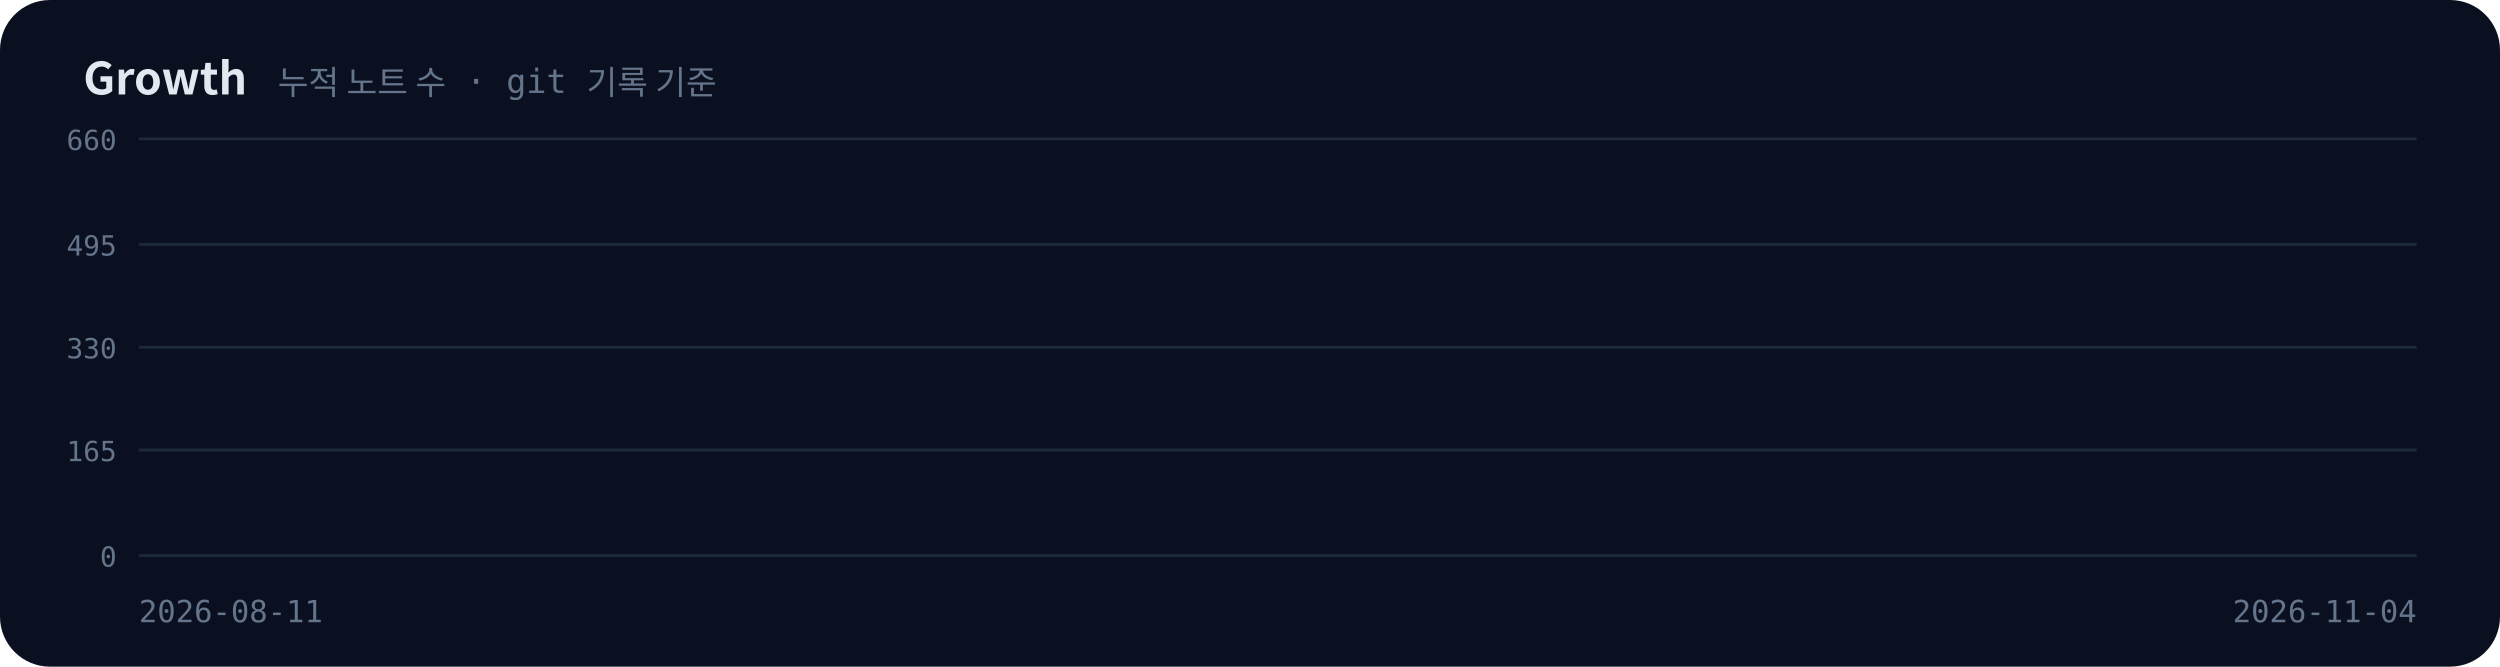
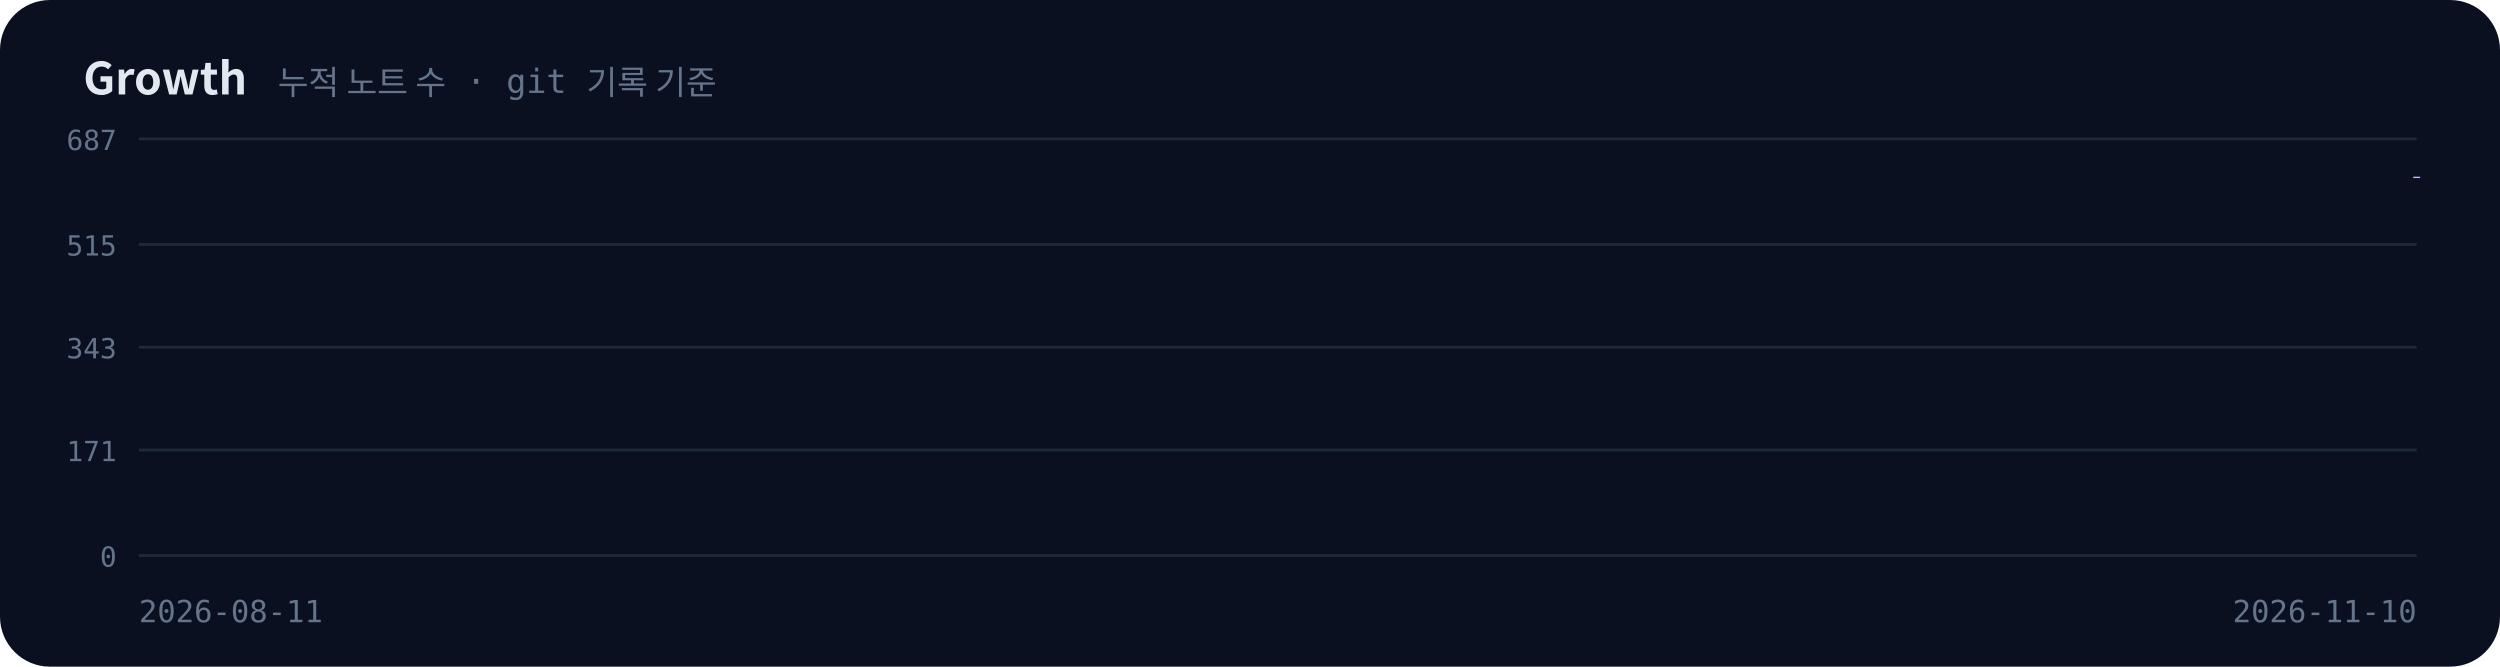
<svg xmlns="http://www.w3.org/2000/svg" viewBox="0 0 900 240" width="900" height="240">
  <defs>
    <filter id="glow" x="-50%" y="-50%" width="200%" height="200%">
      <feGaussianBlur stdDeviation="3" result="b" />
      <feMerge>
        <feMergeNode in="b" />
        <feMergeNode in="SourceGraphic" />
      </feMerge>
    </filter>
    <linearGradient id="ga" x1="0" y1="0" x2="0" y2="1">
      <stop offset="0" stop-color="#a78bfa" stop-opacity="0.45" />
      <stop offset="1" stop-color="#a78bfa" stop-opacity="0" />
    </linearGradient>
  </defs>
  <rect width="900" height="240" rx="18" fill="#0b1020" />
  <text x="30" y="34" font-family="'Pretendard','Apple SD Gothic Neo','Malgun Gothic','Noto Sans KR','Noto Sans CJK KR',sans-serif" font-size="16" font-weight="700" fill="#e2e8f0">Growth</text>
  <text x="100" y="34" font-family="'JetBrains Mono','D2Coding','Consolas','Menlo',monospace" font-size="12" fill="#64748b">누적 노트 수 · git 기록 기준</text>
  <line x1="50" y1="50" x2="870" y2="50" stroke="#1e293b" />
-   <text x="42" y="54" text-anchor="end" font-family="'JetBrains Mono','D2Coding','Consolas','Menlo',monospace" font-size="10" fill="#64748b">660</text>
+   <text x="42" y="54" text-anchor="end" font-family="'JetBrains Mono','D2Coding','Consolas','Menlo',monospace" font-size="10" fill="#64748b">687</text>
  <line x1="50" y1="88" x2="870" y2="88" stroke="#1e293b" />
-   <text x="42" y="92" text-anchor="end" font-family="'JetBrains Mono','D2Coding','Consolas','Menlo',monospace" font-size="10" fill="#64748b">495</text>
+   <text x="42" y="92" text-anchor="end" font-family="'JetBrains Mono','D2Coding','Consolas','Menlo',monospace" font-size="10" fill="#64748b">515</text>
  <line x1="50" y1="125" x2="870" y2="125" stroke="#1e293b" />
-   <text x="42" y="129" text-anchor="end" font-family="'JetBrains Mono','D2Coding','Consolas','Menlo',monospace" font-size="10" fill="#64748b">330</text>
+   <text x="42" y="129" text-anchor="end" font-family="'JetBrains Mono','D2Coding','Consolas','Menlo',monospace" font-size="10" fill="#64748b">343</text>
  <line x1="50" y1="162" x2="870" y2="162" stroke="#1e293b" />
-   <text x="42" y="166" text-anchor="end" font-family="'JetBrains Mono','D2Coding','Consolas','Menlo',monospace" font-size="10" fill="#64748b">165</text>
+   <text x="42" y="166" text-anchor="end" font-family="'JetBrains Mono','D2Coding','Consolas','Menlo',monospace" font-size="10" fill="#64748b">171</text>
  <line x1="50" y1="200" x2="870" y2="200" stroke="#1e293b" />
  <text x="42" y="204" text-anchor="end" font-family="'JetBrains Mono','D2Coding','Consolas','Menlo',monospace" font-size="10" fill="#64748b">0</text>
-   <polygon points="50,200 50.0,186.6 59.6,186.6 59.6,184.5 69.3,184.5 69.3,180.9 78.9,180.9 78.9,178.2 127.2,178.2 127.2,178.0 136.8,178.0 136.8,177.7 146.5,177.7 146.5,155.0 175.4,155.0 175.4,154.8 185.1,154.8 185.1,153.9 194.7,153.9 194.7,153.2 242.9,153.2 242.9,151.4 252.6,151.4 252.6,148.2 262.2,148.2 262.2,146.8 271.9,146.8 271.9,143.2 281.5,143.2 281.5,142.3 310.5,142.3 310.5,140.5 320.1,140.5 320.1,139.3 329.8,139.3 329.8,136.4 339.4,136.4 339.4,133.0 349.1,133.0 349.1,131.4 368.4,131.4 368.4,131.1 387.6,131.1 387.6,128.2 397.3,128.2 397.3,127.5 406.9,127.5 406.9,126.4 416.6,126.4 416.6,123.2 426.2,123.2 426.2,122.3 435.9,122.3 435.9,122.0 445.5,122.0 445.5,120.9 455.2,120.9 455.2,118.9 464.8,118.9 464.8,118.2 474.5,118.2 474.5,117.3 484.1,117.3 484.1,116.6 493.8,116.6 493.8,116.1 503.4,116.1 503.4,115.5 513.1,115.5 513.1,113.9 532.4,113.9 532.4,113.4 542.0,113.4 542.0,113.2 551.6,113.2 551.6,113.0 599.9,113.0 599.9,112.7 619.2,112.7 619.2,111.8 648.1,111.8 648.1,101.4 667.4,101.4 667.4,100.7 677.1,100.7 677.1,100.0 686.7,100.0 686.7,99.3 706.0,99.3 706.0,98.6 715.6,98.6 715.6,94.5 725.3,94.5 725.3,92.5 734.9,92.5 734.9,90.5 744.6,90.5 744.6,89.5 754.2,89.5 754.2,88.9 763.9,88.9 763.9,88.2 773.5,88.2 773.5,87.5 783.2,87.5 783.2,86.1 792.8,86.1 792.8,84.1 802.5,84.1 802.5,82.5 812.1,82.5 812.1,81.1 821.8,81.1 821.8,79.3 850.7,79.3 850.7,73.6 860.4,73.6 860.4,72.5 870.0,72.5 870.0,63.6 870.0,200" fill="url(#ga)" opacity="0">
+   <polygon points="50,200 50.0,187.1 59.0,187.1 59.0,185.2 68.0,185.2 68.0,181.7 77.0,181.7 77.0,179.1 122.1,179.1 122.1,178.8 131.1,178.8 131.1,178.6 140.1,178.6 140.1,156.8 167.1,156.8 167.1,156.6 176.2,156.6 176.2,155.7 185.2,155.7 185.2,155.1 230.2,155.1 230.2,153.3 239.2,153.3 239.2,150.3 248.2,150.3 248.2,148.9 257.3,148.9 257.3,145.5 266.3,145.5 266.3,144.6 293.3,144.6 293.3,142.8 302.3,142.8 302.3,141.7 311.3,141.7 311.3,138.9 320.3,138.9 320.3,135.6 329.3,135.6 329.3,134.1 347.4,134.1 347.4,133.9 365.4,133.9 365.4,131.1 374.4,131.1 374.4,130.4 383.4,130.4 383.4,129.3 392.4,129.3 392.4,126.3 401.4,126.3 401.4,125.4 410.4,125.4 410.4,125.2 419.5,125.2 419.5,124.1 428.5,124.1 428.5,122.1 437.5,122.1 437.5,121.5 446.5,121.5 446.5,120.6 455.5,120.6 455.5,119.9 464.5,119.9 464.5,119.5 473.5,119.5 473.5,118.8 482.5,118.8 482.5,117.3 500.5,117.3 500.5,116.9 509.6,116.9 509.6,116.7 518.6,116.7 518.6,116.4 563.6,116.4 563.6,116.2 581.6,116.2 581.6,115.3 608.7,115.3 608.7,105.3 626.7,105.3 626.7,104.7 635.7,104.7 635.7,104.0 644.7,104.0 644.7,103.3 662.7,103.3 662.7,102.7 671.8,102.7 671.8,98.8 680.8,98.8 680.8,96.8 689.8,96.8 689.8,94.8 698.8,94.8 698.8,94.0 707.8,94.0 707.8,93.3 716.8,93.3 716.8,92.7 725.8,92.7 725.8,92.0 734.8,92.0 734.8,90.7 743.8,90.7 743.8,88.7 752.9,88.7 752.9,87.2 761.9,87.2 761.9,85.9 770.9,85.9 770.9,84.1 797.9,84.1 797.9,78.7 806.9,78.7 806.9,77.6 815.9,77.6 815.9,76.9 861.0,76.9 861.0,76.7 870.0,76.7 870.0,63.6 870.0,200" fill="url(#ga)" opacity="0">
    <animate attributeName="opacity" from="0" to="1" begin="1.60s" dur="0.8s" fill="freeze" />
  </polygon>
-   <polyline points="50.0,186.6 59.6,186.6 59.6,184.5 69.3,184.5 69.3,180.9 78.9,180.9 78.9,178.2 127.2,178.2 127.2,178.0 136.8,178.0 136.8,177.7 146.5,177.7 146.5,155.0 175.4,155.0 175.4,154.8 185.1,154.8 185.1,153.9 194.7,153.9 194.7,153.2 242.9,153.2 242.9,151.4 252.6,151.4 252.6,148.2 262.2,148.2 262.2,146.8 271.9,146.8 271.9,143.2 281.5,143.2 281.5,142.3 310.5,142.3 310.5,140.5 320.1,140.5 320.1,139.3 329.8,139.3 329.8,136.4 339.4,136.4 339.4,133.0 349.1,133.0 349.1,131.4 368.4,131.4 368.4,131.1 387.6,131.1 387.6,128.2 397.3,128.2 397.3,127.5 406.9,127.5 406.9,126.4 416.6,126.4 416.6,123.2 426.2,123.2 426.2,122.3 435.9,122.3 435.9,122.0 445.5,122.0 445.5,120.9 455.2,120.9 455.2,118.9 464.8,118.9 464.8,118.2 474.5,118.2 474.5,117.3 484.1,117.3 484.1,116.6 493.8,116.6 493.8,116.1 503.4,116.1 503.4,115.5 513.1,115.5 513.1,113.9 532.4,113.9 532.4,113.4 542.0,113.4 542.0,113.2 551.6,113.2 551.6,113.0 599.9,113.0 599.9,112.7 619.2,112.7 619.2,111.8 648.1,111.8 648.1,101.4 667.4,101.4 667.4,100.7 677.1,100.7 677.1,100.0 686.7,100.0 686.7,99.3 706.0,99.3 706.0,98.6 715.6,98.6 715.6,94.5 725.3,94.5 725.3,92.5 734.9,92.5 734.9,90.5 744.6,90.5 744.6,89.5 754.2,89.5 754.2,88.9 763.9,88.9 763.9,88.2 773.5,88.2 773.5,87.5 783.2,87.5 783.2,86.1 792.8,86.1 792.8,84.1 802.5,84.1 802.5,82.5 812.1,82.5 812.1,81.1 821.8,81.1 821.8,79.3 850.7,79.3 850.7,73.6 860.4,73.6 860.4,72.5 870.0,72.5 870.0,63.6" fill="none" stroke="#c4b5fd" stroke-width="2.5" stroke-dasharray="943" stroke-dashoffset="943">
+   <polyline points="50.0,187.1 59.0,187.1 59.0,185.2 68.0,185.2 68.0,181.7 77.0,181.7 77.0,179.1 122.1,179.1 122.1,178.8 131.1,178.8 131.1,178.6 140.1,178.6 140.1,156.8 167.1,156.8 167.1,156.6 176.2,156.6 176.2,155.7 185.2,155.7 185.2,155.1 230.2,155.1 230.2,153.3 239.2,153.3 239.2,150.3 248.2,150.3 248.2,148.9 257.3,148.9 257.3,145.5 266.3,145.5 266.3,144.6 293.3,144.6 293.3,142.8 302.3,142.8 302.3,141.7 311.3,141.7 311.3,138.9 320.3,138.9 320.3,135.6 329.3,135.6 329.3,134.1 347.4,134.1 347.4,133.9 365.4,133.9 365.4,131.1 374.4,131.1 374.4,130.4 383.4,130.4 383.4,129.3 392.4,129.3 392.4,126.3 401.4,126.3 401.4,125.4 410.4,125.4 410.4,125.2 419.5,125.2 419.5,124.1 428.5,124.1 428.5,122.1 437.5,122.1 437.5,121.5 446.5,121.5 446.5,120.6 455.5,120.6 455.5,119.9 464.5,119.9 464.5,119.5 473.5,119.5 473.5,118.8 482.5,118.8 482.5,117.3 500.5,117.3 500.5,116.9 509.6,116.9 509.6,116.7 518.6,116.7 518.6,116.4 563.6,116.4 563.6,116.2 581.6,116.2 581.6,115.3 608.7,115.3 608.7,105.3 626.7,105.3 626.7,104.7 635.7,104.7 635.7,104.0 644.7,104.0 644.7,103.3 662.7,103.3 662.7,102.7 671.8,102.7 671.8,98.8 680.8,98.8 680.8,96.8 689.8,96.8 689.8,94.8 698.8,94.8 698.8,94.0 707.8,94.0 707.8,93.3 716.8,93.3 716.8,92.7 725.8,92.7 725.8,92.0 734.8,92.0 734.8,90.7 743.8,90.7 743.8,88.7 752.9,88.7 752.9,87.2 761.9,87.2 761.9,85.9 770.9,85.9 770.9,84.1 797.9,84.1 797.9,78.7 806.9,78.7 806.9,77.6 815.9,77.6 815.9,76.9 861.0,76.9 861.0,76.7 870.0,76.7 870.0,63.6" fill="none" stroke="#c4b5fd" stroke-width="2.5" stroke-dasharray="943" stroke-dashoffset="943">
    <animate attributeName="stroke-dashoffset" to="0" begin="0.2s" dur="1.8s" fill="freeze" />
  </polyline>
  <g opacity="0">
    <animate attributeName="opacity" from="0" to="1" begin="2.00s" dur="0.5s" fill="freeze" />
    <circle cx="870.0" cy="63.6" r="4.5" fill="#f0abfc" filter="url(#glow)">
      <animate attributeName="r" values="4.5;7;4.5" dur="1.6s" repeatCount="indefinite" />
    </circle>
-     <text x="860" y="52" text-anchor="end" font-family="'JetBrains Mono','D2Coding','Consolas','Menlo',monospace" font-size="13" font-weight="700" fill="#f0abfc">600 notes</text>
+     <text x="860" y="52" text-anchor="end" font-family="'JetBrains Mono','D2Coding','Consolas','Menlo',monospace" font-size="13" font-weight="700" fill="#f0abfc">625 notes</text>
  </g>
  <text x="50" y="224" text-anchor="start" font-family="'JetBrains Mono','D2Coding','Consolas','Menlo',monospace" font-size="11" fill="#64748b">2026-08-11</text>
-   <text x="870" y="224" text-anchor="end" font-family="'JetBrains Mono','D2Coding','Consolas','Menlo',monospace" font-size="11" fill="#64748b">2026-11-04</text>
+   <text x="870" y="224" text-anchor="end" font-family="'JetBrains Mono','D2Coding','Consolas','Menlo',monospace" font-size="11" fill="#64748b">2026-11-10</text>
</svg>
